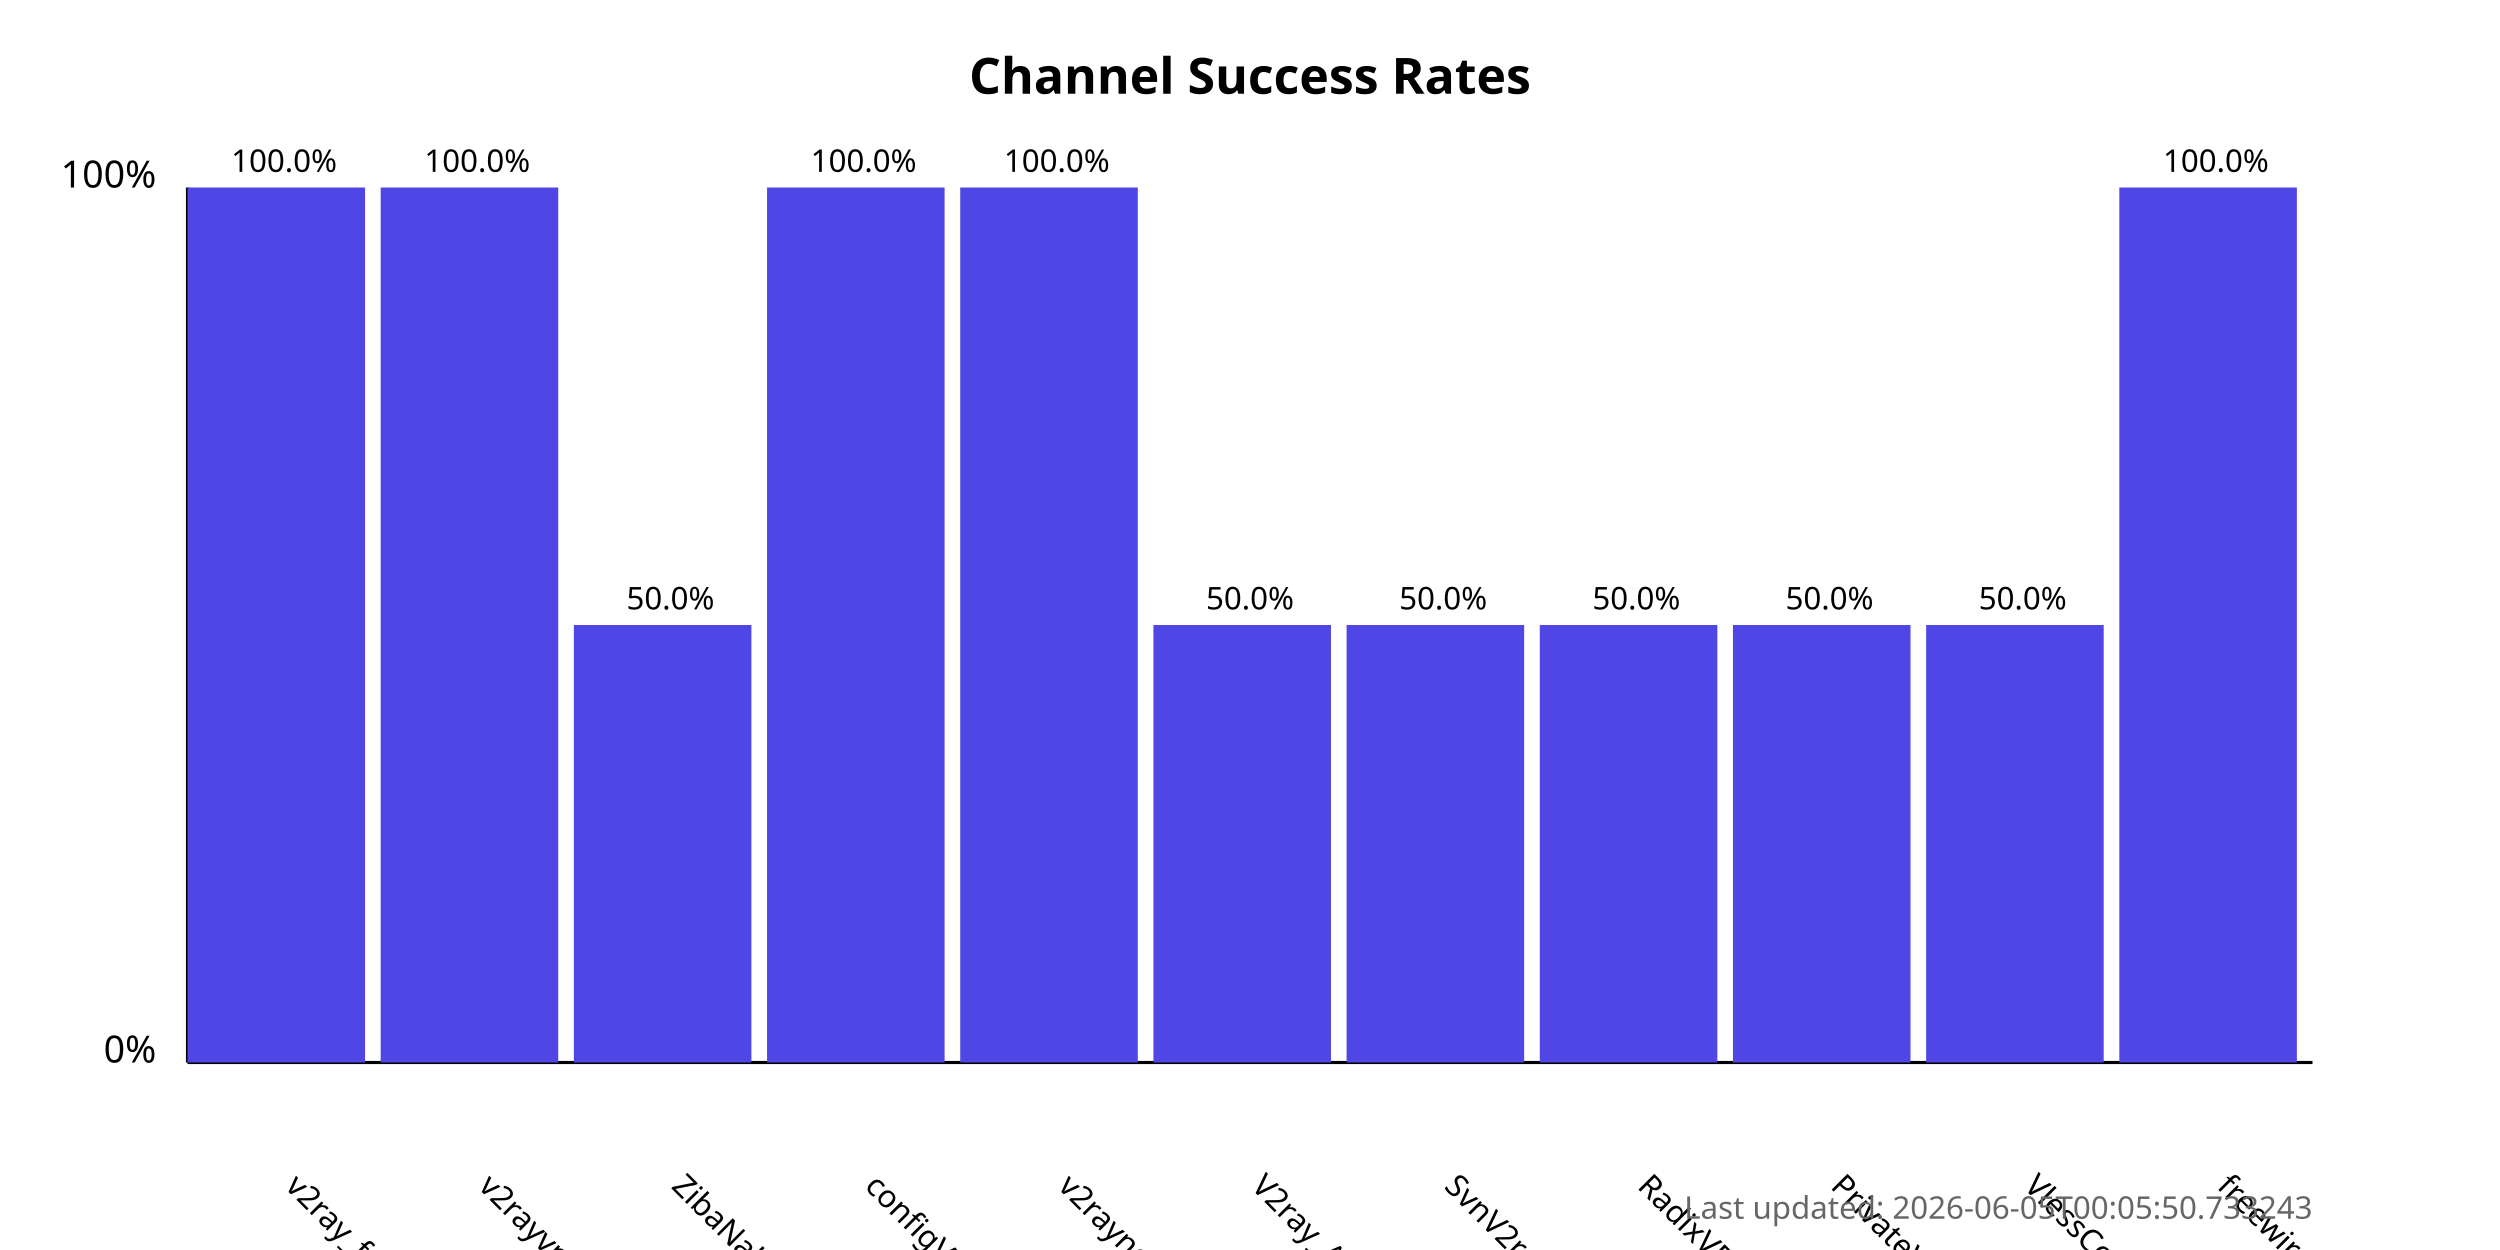
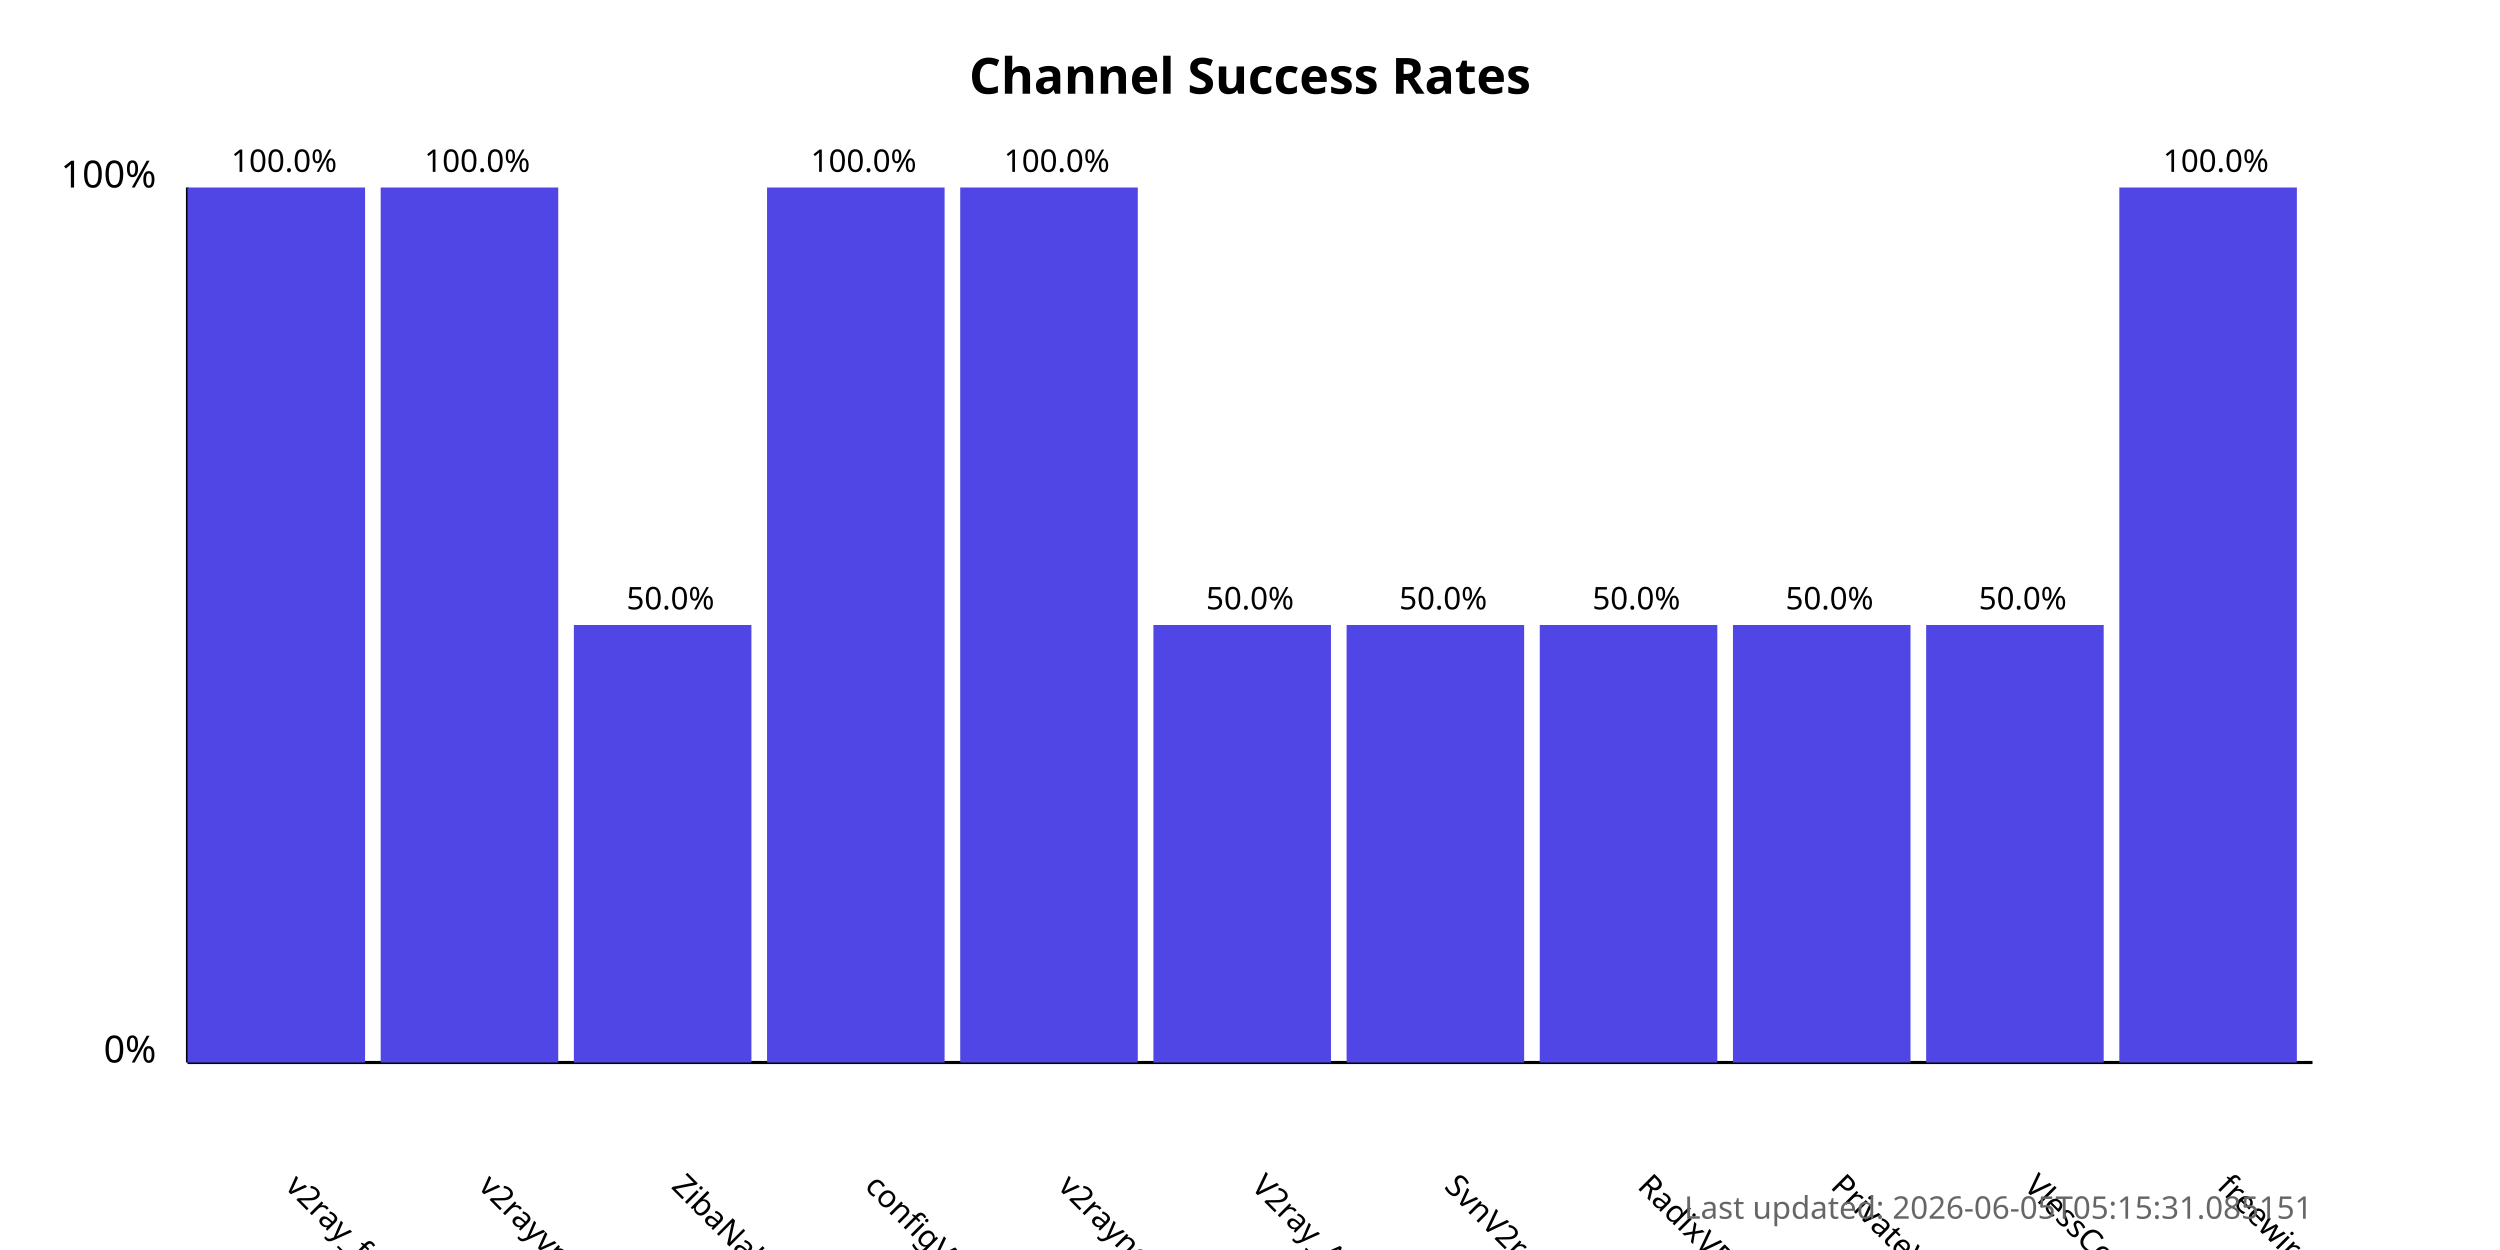
<svg xmlns="http://www.w3.org/2000/svg" width="800" height="400">
  <style>
            .chart-title { font: bold 16px sans-serif; }
            .axis-label { font: 12px sans-serif; }
            .tick-label { font: 10px sans-serif; }
            .bar { fill: #4f46e5; }
            .bar:hover { fill: #6366f1; }
            .timestamp { font: 10px sans-serif; fill: #666; }
        </style>
  <text x="400.0" y="30" text-anchor="middle" class="chart-title">
            Channel Success Rates
        </text>
  <line x1="60" y1="340" x2="60" y2="60" stroke="black" stroke-width="1" />
  <line x1="60" y1="340" x2="740" y2="340" stroke="black" stroke-width="1" />
  <text x="50" y="340" text-anchor="end" class="axis-label">0%</text>
  <text x="50" y="60" text-anchor="end" class="axis-label">100%</text>
  <g>
    <rect x="60" y="60.0" width="56.818" height="280.0" class="bar" />
    <text x="90.909" y="380" transform="rotate(45, 90.90909, 380)" text-anchor="start" class="tick-label">
                v2ray_free_conf
            </text>
    <text x="90.909" y="55.0" text-anchor="middle" class="tick-label">
                100.0%
            </text>
  </g>
  <g>
    <rect x="121.818" y="60.0" width="56.818" height="280.0" class="bar" />
    <text x="152.727" y="380" transform="rotate(45, 152.7273, 380)" text-anchor="start" class="tick-label">
                v2rayvpno
            </text>
    <text x="152.727" y="55.0" text-anchor="middle" class="tick-label">
                100.0%
            </text>
  </g>
  <g>
    <rect x="183.636" y="200.0" width="56.818" height="140.0" class="bar" />
    <text x="214.545" y="380" transform="rotate(45, 214.5455, 380)" text-anchor="start" class="tick-label">
                ZibaNabz
            </text>
    <text x="214.545" y="195.0" text-anchor="middle" class="tick-label">
                50.0%
            </text>
  </g>
  <g>
    <rect x="245.455" y="60.0" width="56.818" height="280.0" class="bar" />
    <text x="276.364" y="380" transform="rotate(45, 276.3636, 380)" text-anchor="start" class="tick-label">
                configV2rayForFree
            </text>
    <text x="276.364" y="55.0" text-anchor="middle" class="tick-label">
                100.0%
            </text>
  </g>
  <g>
    <rect x="307.273" y="60.0" width="56.818" height="280.0" class="bar" />
    <text x="338.182" y="380" transform="rotate(45, 338.1818, 380)" text-anchor="start" class="tick-label">
                v2rayngvpn
            </text>
    <text x="338.182" y="55.0" text-anchor="middle" class="tick-label">
                100.0%
            </text>
  </g>
  <g>
    <rect x="369.091" y="200.0" width="56.818" height="140.0" class="bar" />
    <text x="400.0" y="380" transform="rotate(45, 400.0, 380)" text-anchor="start" class="tick-label">
                V2ray_Alpha
            </text>
    <text x="400.0" y="195.0" text-anchor="middle" class="tick-label">
                50.0%
            </text>
  </g>
  <g>
    <rect x="430.909" y="200.0" width="56.818" height="140.0" class="bar" />
    <text x="461.818" y="380" transform="rotate(45, 461.8182, 380)" text-anchor="start" class="tick-label">
                SvnV2ray
            </text>
    <text x="461.818" y="195.0" text-anchor="middle" class="tick-label">
                50.0%
            </text>
  </g>
  <g>
    <rect x="492.727" y="200.0" width="56.818" height="140.0" class="bar" />
    <text x="523.636" y="380" transform="rotate(45, 523.6364, 380)" text-anchor="start" class="tick-label">
                RadixVPN
            </text>
    <text x="523.636" y="195.0" text-anchor="middle" class="tick-label">
                50.0%
            </text>
  </g>
  <g>
    <rect x="554.545" y="200.0" width="56.818" height="140.0" class="bar" />
    <text x="585.455" y="380" transform="rotate(45, 585.4545, 380)" text-anchor="start" class="tick-label">
                PrivateVPNs
            </text>
    <text x="585.455" y="195.0" text-anchor="middle" class="tick-label">
                50.0%
            </text>
  </g>
  <g>
    <rect x="616.364" y="200.0" width="56.818" height="140.0" class="bar" />
    <text x="647.273" y="380" transform="rotate(45, 647.2727, 380)" text-anchor="start" class="tick-label">
                VlessConfig
            </text>
    <text x="647.273" y="195.0" text-anchor="middle" class="tick-label">
                50.0%
            </text>
  </g>
  <g>
    <rect x="678.182" y="60.0" width="56.818" height="280.0" class="bar" />
    <text x="709.091" y="380" transform="rotate(45, 709.0909, 380)" text-anchor="start" class="tick-label">
                freewireguard
            </text>
    <text x="709.091" y="55.0" text-anchor="middle" class="tick-label">
                100.0%
            </text>
  </g>
  <text x="740" y="390" text-anchor="end" class="timestamp">
-             Last updated: 2026-06-05T00:05:50.733243
+             Last updated: 2026-06-05T05:15:31.085151
        </text>
</svg>
